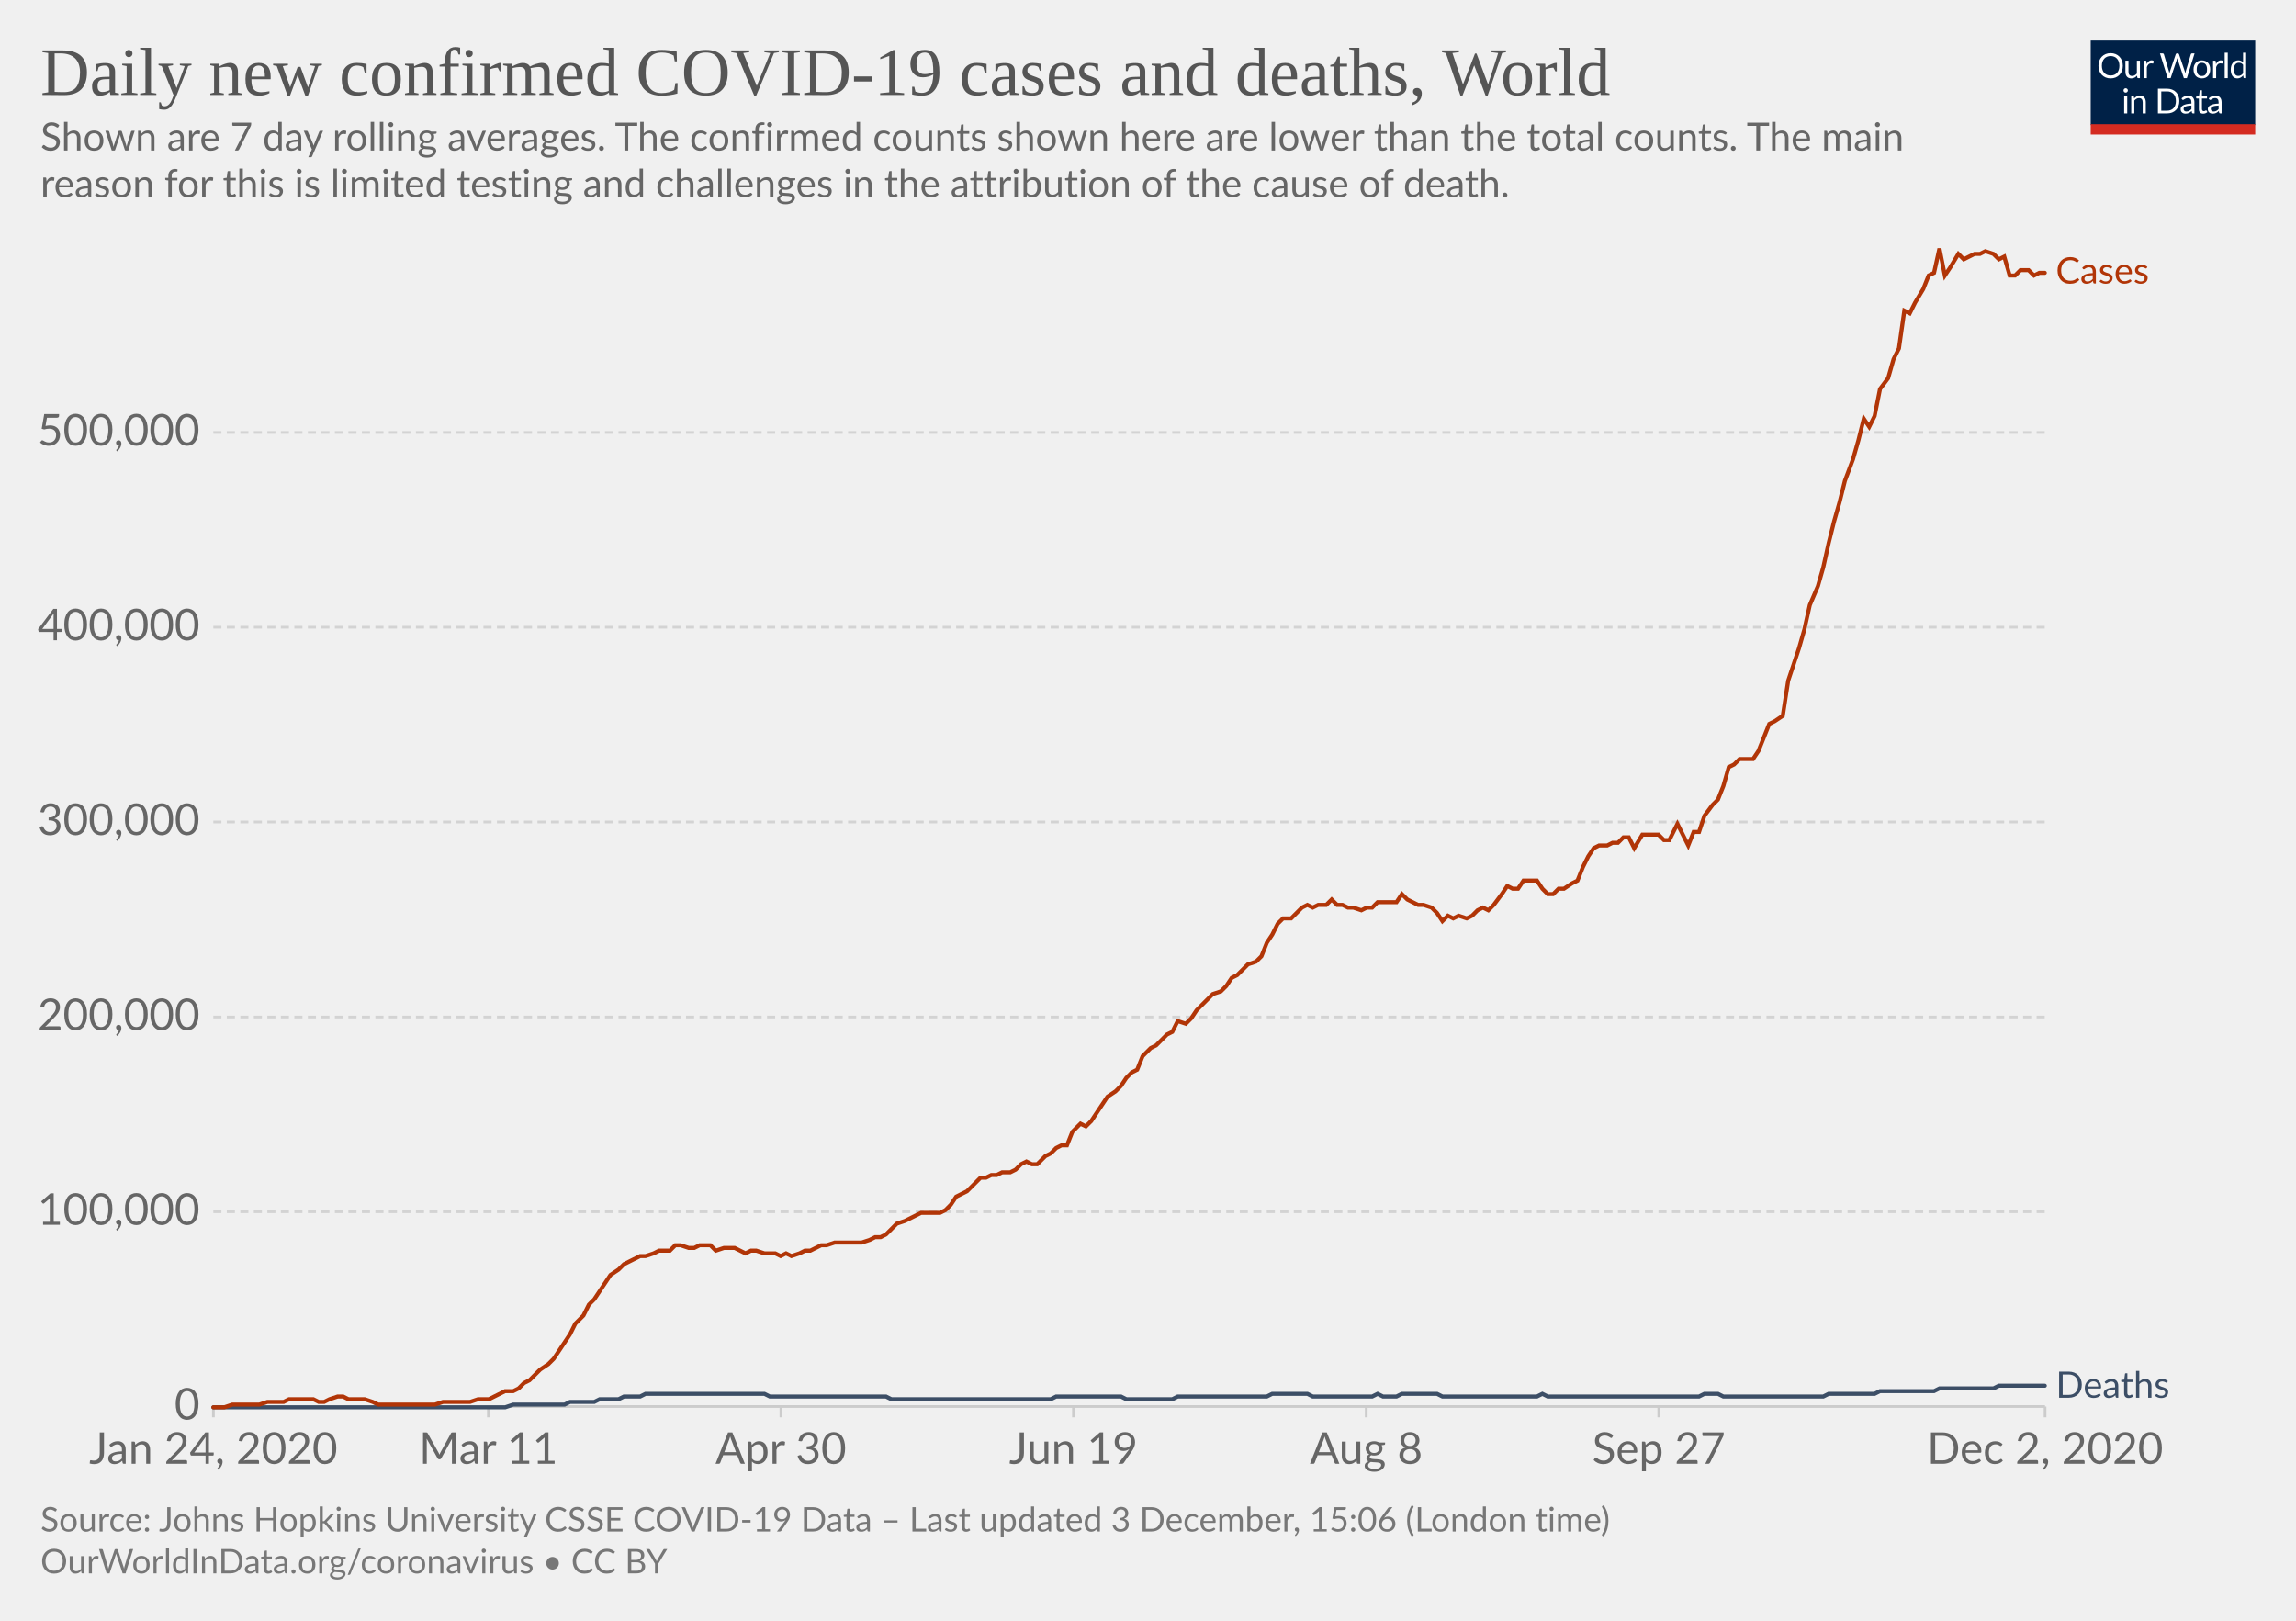
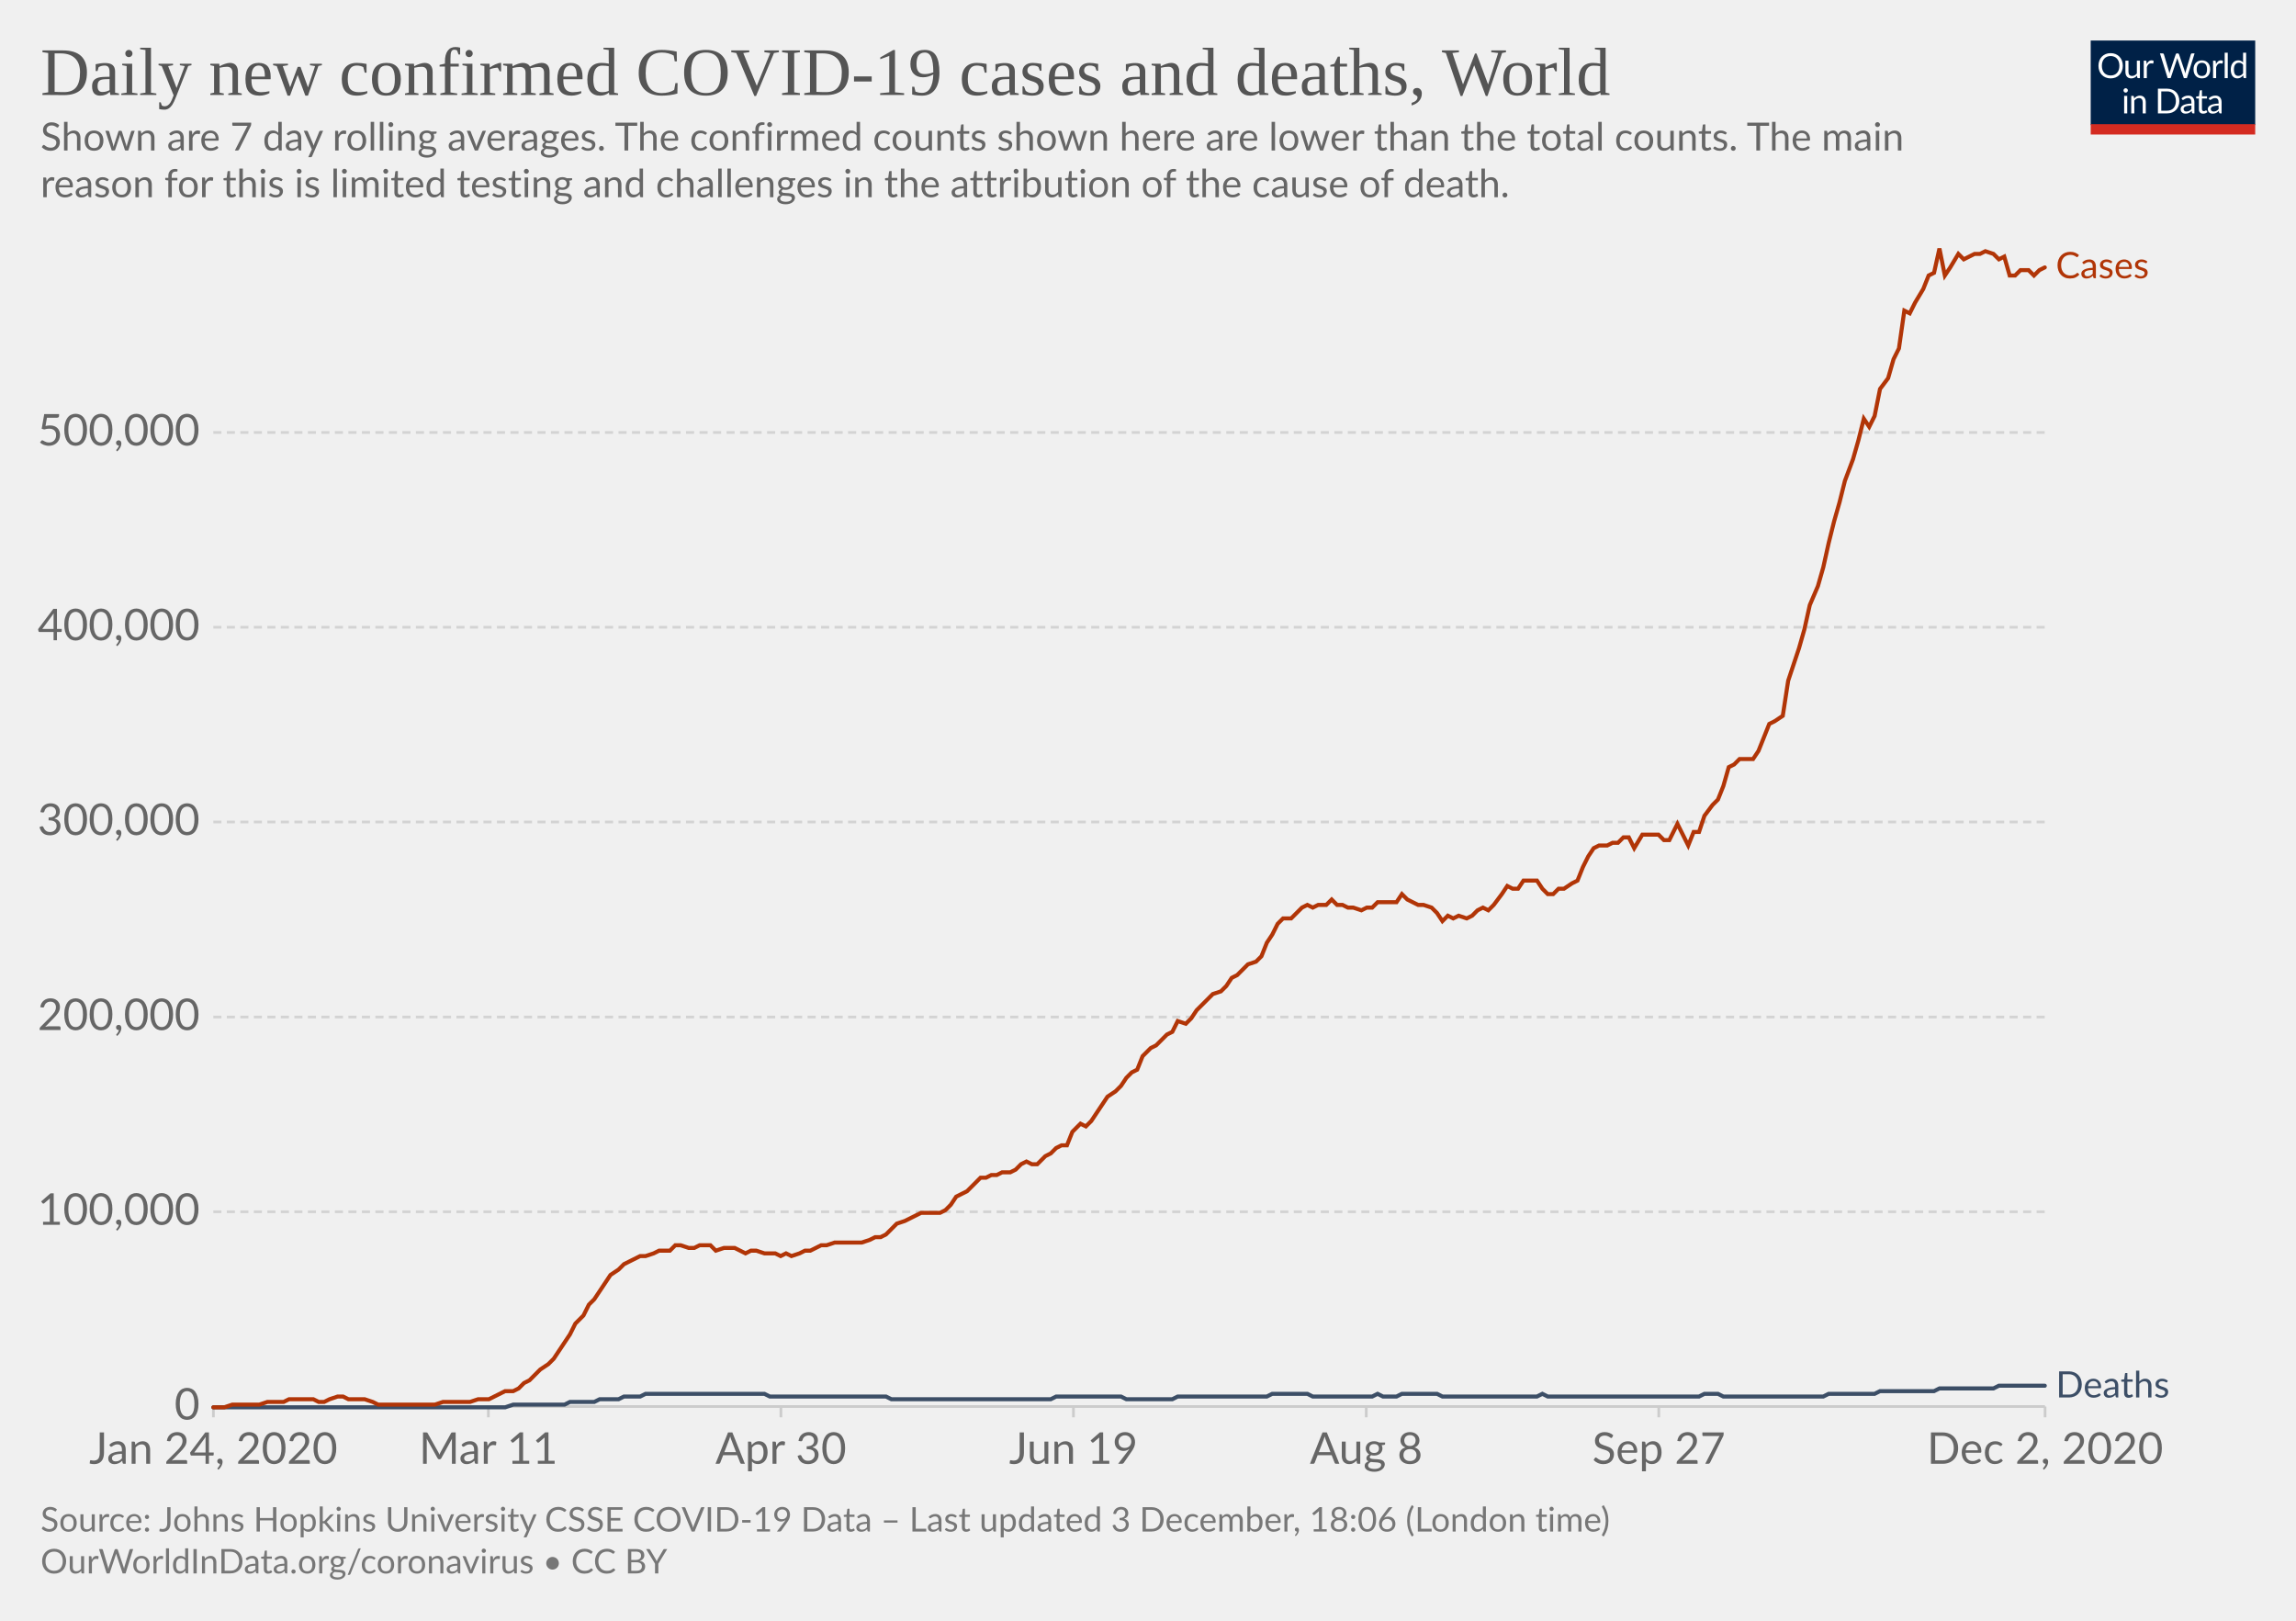
<svg xmlns="http://www.w3.org/2000/svg" version="1.1" style="background-color:#fff;-webkit-font-smoothing:antialiased" width="850" height="600" viewBox="0 0 850 600" font-family="Lato,'Helvetica Neue',Helvetica,Arial,sans-serif" font-size="18" text-rendering="optimizeLegibility">
  <g class="HeaderView">
    <g transform="matrix(.29 0 0 .29 774 15)">
      <svg width="210" height="120" viewBox="0 0 210 120" fill="none">
        <g clip-path="url(#clip0)">
          <path d="M0 0h210v107.89H0V0z" fill="#002147" />
          <path d="M40.98 32.25c0 2.36-.38 4.53-1.12 6.51a14.26 14.26 0 01-8.1 8.4c-1.9.78-4.02 1.17-6.34 1.17a16.6 16.6 0 01-6.33-1.17 14.31 14.31 0 01-8.08-8.4 18.29 18.29 0 01-1.12-6.51c0-2.36.38-4.53 1.12-6.5a14.32 14.32 0 018.07-8.44c1.92-.8 4.03-1.19 6.34-1.19 2.32 0 4.43.4 6.34 1.19 1.92.8 3.56 1.9 4.93 3.34a14.87 14.87 0 013.17 5.1 18.1 18.1 0 011.12 6.5zm-4.38 0c0-1.94-.26-3.68-.8-5.22a10.91 10.91 0 00-2.24-3.89 9.68 9.68 0 00-3.52-2.46 11.95 11.95 0 00-4.62-.86c-1.68 0-3.21.28-4.6.86a9.88 9.88 0 00-3.54 2.46 10.91 10.91 0 00-2.24 3.9c-.53 1.53-.8 3.27-.8 5.2 0 1.94.27 3.68.8 5.22a11.17 11.17 0 002.24 3.9 10.01 10.01 0 003.55 2.44c1.38.56 2.9.83 4.6.83 1.7 0 3.24-.27 4.61-.83a9.8 9.8 0 003.52-2.44 11.17 11.17 0 002.25-3.9c.53-1.54.8-3.28.8-5.21zm26.22-6.54V48H60.5c-.56 0-.9-.27-1.05-.81l-.31-2.4a12.45 12.45 0 01-3.26 2.6c-1.2.64-2.58.96-4.13.96-1.22 0-2.3-.2-3.24-.6a6.52 6.52 0 01-2.33-1.7 7.37 7.37 0 01-1.43-2.67c-.3-1.04-.46-2.2-.46-3.45V25.7h3.91v14.22c0 1.68.38 2.99 1.15 3.91.77.93 1.96 1.39 3.54 1.39 1.16 0 2.24-.27 3.23-.82a10.42 10.42 0 002.8-2.28V25.7h3.91zm8.61 4.47a9.94 9.94 0 012.6-3.56 5.64 5.64 0 013.76-1.3c.47 0 .92.05 1.34.15.44.1.83.27 1.17.49l-.3 2.92c-.09.37-.3.55-.66.55-.2 0-.5-.04-.9-.13a6.21 6.21 0 00-3.24.18c-.54.2-1.03.5-1.47.92-.42.4-.81.9-1.17 1.5-.33.58-.64 1.26-.92 2.02V48H67.7V25.71h2.25c.42 0 .72.08.88.25.16.16.27.44.33.83l.26 3.39zm61.16-13.7L122.75 48h-3.82l-7.99-24.05a21.95 21.95 0 01-.42-1.58 38.36 38.36 0 01-.44 1.58L102.05 48h-3.83L88.4 16.47h3.54c.38 0 .7.1.95.29.26.2.43.43.5.73l6.52 21.9c.1.4.2.83.28 1.28.1.46.2.94.29 1.46l.3-1.46c.12-.47.25-.9.38-1.27l7.41-21.91c.1-.25.26-.48.51-.69.27-.22.58-.33.95-.33h1.23c.38 0 .69.1.92.29.24.2.41.43.53.73l7.4 21.9a28.4 28.4 0 01.68 2.62 29.52 29.52 0 01.52-2.61l6.54-21.91c.07-.27.23-.5.48-.7.27-.21.58-.32.95-.32h3.32zm9.35 8.88c1.63 0 3.1.27 4.4.82a9.43 9.43 0 015.46 5.94c.5 1.4.74 2.98.74 4.73 0 1.76-.25 3.34-.74 4.75a9.43 9.43 0 01-5.46 5.92c-1.3.52-2.77.79-4.4.79-1.64 0-3.12-.27-4.44-.8a9.42 9.42 0 01-3.35-2.3c-.92-1-1.63-2.2-2.13-3.61-.49-1.41-.73-3-.73-4.75s.24-3.33.73-4.73c.5-1.43 1.2-2.64 2.13-3.63a9.4 9.4 0 013.35-2.31c1.32-.55 2.8-.82 4.44-.82zm0 19.89c2.2 0 3.84-.73 4.93-2.2 1.08-1.48 1.63-3.54 1.63-6.18 0-2.66-.55-4.72-1.63-6.2-1.09-1.49-2.73-2.23-4.93-2.23-1.12 0-2.09.2-2.93.57a5.7 5.7 0 00-2.06 1.65 7.5 7.5 0 00-1.24 2.67c-.26 1.04-.4 2.22-.4 3.54 0 2.64.55 4.7 1.64 6.18 1.1 1.47 2.76 2.2 4.99 2.2zm17.97-15.07a9.94 9.94 0 012.6-3.56 5.64 5.64 0 013.76-1.3c.47 0 .91.05 1.34.15.44.1.83.27 1.16.49l-.28 2.92c-.09.37-.31.55-.66.55-.2 0-.5-.04-.9-.13a6.2 6.2 0 00-3.24.18c-.54.2-1.03.5-1.47.92-.43.4-.82.9-1.17 1.5a13.1 13.1 0 00-.92 2.02V48h-3.94V25.71h2.24c.43 0 .72.08.88.25.17.16.28.44.33.83l.27 3.39zm15.04-14.59V48h-3.92V15.6h3.92zm19.55 15.43a6.22 6.22 0 00-2.38-2.05 6.7 6.7 0 00-2.86-.6c-2.07 0-3.66.75-4.77 2.23-1.12 1.48-1.68 3.6-1.68 6.33 0 1.46.13 2.7.38 3.74a7.29 7.29 0 001.1 2.56 4.35 4.35 0 001.78 1.45c.7.3 1.5.46 2.4.46 1.29 0 2.41-.3 3.36-.88a9.6 9.6 0 002.67-2.49V31.02zm3.91-15.43V48h-2.33c-.56 0-.9-.27-1.06-.81l-.35-2.71a12.13 12.13 0 01-3.25 2.77 8.28 8.28 0 01-4.23 1.06 7.31 7.31 0 01-6.14-2.9c-.73-.96-1.3-2.15-1.69-3.57a18.35 18.35 0 01.07-9.48 11.29 11.29 0 011.89-3.7 8.7 8.7 0 017.06-3.34 7.96 7.96 0 016.12 2.62V15.59h3.91zM46.61 70.71V93H42.7V70.71h3.91zm.84-7c0 .39-.08.75-.24 1.09a2.81 2.81 0 01-1.52 1.47 2.67 2.67 0 01-2.16 0 2.9 2.9 0 01-1.45-1.47 2.67 2.67 0 010-2.16c.15-.35.35-.65.6-.9.25-.27.53-.47.85-.62a2.67 2.67 0 012.16 0c.35.15.65.35.9.62.27.25.47.55.62.9.16.34.24.7.24 1.08zm7.97 10.24c.49-.54 1-1.04 1.54-1.48a9.85 9.85 0 013.66-1.84 8.96 8.96 0 015.43.35c.94.4 1.72.97 2.33 1.71a7.36 7.36 0 011.43 2.67c.32 1.04.49 2.19.49 3.45V93h-3.94V78.81c0-1.69-.4-3-1.17-3.92-.76-.93-1.93-1.4-3.5-1.4a6.6 6.6 0 00-3.25.83c-1 .56-1.92 1.31-2.77 2.27V93h-3.94V70.71h2.35c.56 0 .9.28 1.04.82l.3 2.42zm57.7 3.3c0 2.36-.37 4.5-1.11 6.44a14.3 14.3 0 01-3.17 4.98 14.1 14.1 0 01-4.93 3.2c-1.9.76-4.02 1.13-6.33 1.13H85.8V61.47h11.77c2.31 0 4.42.39 6.33 1.15a13.8 13.8 0 018.1 8.18 17.75 17.75 0 011.12 6.45zm-4.37 0c0-1.94-.26-3.67-.8-5.2a10.94 10.94 0 00-2.23-3.87 9.57 9.57 0 00-3.53-2.42 12.23 12.23 0 00-4.61-.83h-7.5v24.62h7.5c1.7 0 3.24-.28 4.61-.84a9.7 9.7 0 003.53-2.4 10.94 10.94 0 002.24-3.87c.53-1.53.8-3.26.8-5.2zm19.8 5.72c-1.8.06-3.34.2-4.62.44-1.26.22-2.3.51-3.1.88-.8.36-1.37.8-1.74 1.3-.35.5-.53 1.05-.53 1.67 0 .58.1 1.1.3 1.52a3 3 0 00.76 1.05c.34.27.73.46 1.17.6.45.11.94.17 1.45.17a7.28 7.28 0 003.5-.81 11.95 11.95 0 002.82-2.2v-4.62zm-12.65-9.11a12.73 12.73 0 013.98-2.66c1.43-.59 3-.88 4.73-.88 1.25 0 2.36.2 3.33.61a6.81 6.81 0 013.94 4.38c.33 1.04.5 2.19.5 3.43V93h-1.74a1.8 1.8 0 01-.88-.18c-.2-.13-.36-.38-.48-.74l-.44-2.12c-.59.55-1.16 1.03-1.72 1.46a9.48 9.48 0 01-3.74 1.7c-.69.15-1.46.23-2.3.23-.87 0-1.69-.12-2.45-.35a5.34 5.34 0 01-3.34-2.93 6.64 6.64 0 01-.49-2.64c0-.88.25-1.72.73-2.53a6.33 6.33 0 012.35-2.17c1.09-.63 2.5-1.15 4.25-1.54 1.75-.41 3.89-.65 6.42-.7v-1.75c0-1.73-.37-3.03-1.12-3.91-.75-.9-1.84-1.34-3.28-1.34-.97 0-1.78.12-2.44.37-.64.23-1.2.5-1.7.81l-1.23.82c-.33.23-.67.35-1 .35-.27 0-.5-.07-.69-.2a2.1 2.1 0 01-.48-.53l-.7-1.25zm27.67 19.5c-1.76 0-3.12-.5-4.07-1.48-.94-.98-1.41-2.4-1.41-4.25V74h-2.68a.9.9 0 01-.6-.2c-.16-.14-.24-.36-.24-.66v-1.56l3.65-.46.9-6.89a.9.9 0 01.29-.52.88.88 0 01.62-.22H142v7.67h6.44V74H142v13.38c0 .94.22 1.63.68 2.09.45.45 1.04.68 1.76.68a3.21 3.21 0 001.85-.53l.55-.35c.16-.12.3-.18.41-.18.2 0 .4.13.55.38l1.15 1.87a7.45 7.45 0 01-2.44 1.5c-.96.35-1.94.52-2.95.52zm19.68-10.4c-1.8.07-3.34.21-4.62.45-1.26.22-2.3.51-3.1.88-.8.36-1.37.8-1.74 1.3-.35.5-.53 1.05-.53 1.67 0 .58.1 1.1.3 1.52.18.42.44.77.76 1.05.34.27.73.46 1.17.6.45.11.94.17 1.45.17a7.3 7.3 0 003.5-.81 12.04 12.04 0 002.82-2.2v-4.62zm-12.65-9.1a12.72 12.72 0 013.99-2.66c1.42-.59 3-.88 4.72-.88 1.25 0 2.36.2 3.33.61a6.81 6.81 0 013.94 4.38c.33 1.04.5 2.19.5 3.43V93h-1.74a1.8 1.8 0 01-.88-.18c-.2-.13-.36-.38-.48-.74l-.44-2.12c-.59.55-1.16 1.03-1.72 1.46a9.48 9.48 0 01-3.74 1.7c-.69.15-1.46.23-2.3.23-.87 0-1.69-.12-2.45-.35a5.33 5.33 0 01-3.34-2.93 6.62 6.62 0 01-.49-2.64c0-.88.25-1.72.73-2.53a6.33 6.33 0 012.35-2.17c1.09-.63 2.5-1.15 4.25-1.54a31.2 31.2 0 016.42-.7v-1.75c0-1.73-.37-3.03-1.12-3.91-.75-.9-1.84-1.34-3.28-1.34-.97 0-1.78.12-2.44.37-.64.23-1.2.5-1.7.81-.46.3-.87.57-1.22.82-.34.23-.68.35-1.02.35-.26 0-.49-.07-.68-.2a1.88 1.88 0 01-.48-.53l-.7-1.25z" fill="#fff" />
          <path fill="#D42B21" d="M0 106.79h210V120H0z" />
        </g>
        <defs>
          <clipPath id="clip0">
            <path fill="#fff" d="M0 0h210v120H0z" />
          </clipPath>
        </defs>
      </svg>
    </g>
    <a href="https://ourworldindata.org/grapher/daily-covid-cases-deaths-7-day-ra?time=2020-01-02..latest" target="_blank" rel="noopener" font-family="&quot;Playfair Display&quot;,Georgia,&quot;Times New Roman&quot;,serif">
      <text font-size="25.2" x="15" y="35.2" fill="#555">
        <tspan x="15" y="35.16">Daily new confirmed COVID-19 cases and deaths, World</tspan>
      </text>
    </a>
    <text font-size="14.4" x="15" y="55.7" fill="#666">
      <tspan x="15" y="55.72">Shown are 7 day rolling averages. The confirmed counts shown here are lower than the total counts. The main</tspan>
      <tspan x="15" y="73">reason for this is limited testing and challenges in the attribution of the cause of death.</tspan>
    </text>
  </g>
  <g class="LineChart">
    <defs>
      <clipPath id="a">
        <path d="M68.97 0h830v899.4h-830z" />
      </clipPath>
    </defs>
    <g class="DualAxisView">
      <g class="HorizontalAxis">
        <path stroke="#ccc" d="M79 520.7v4M180.8 520.7v4M289.1 520.7v4M397.4 520.7v4M505.8 520.7v4M614.1 520.7v4M757.1 520.7v4" />
        <text x="79" y="541.9" fill="#666" text-anchor="middle" font-size="16.2">Jan 24, 2020</text>
        <text x="180.8" y="541.9" fill="#666" text-anchor="middle" font-size="16.2">Mar 11</text>
        <text x="289.1" y="541.9" fill="#666" text-anchor="middle" font-size="16.2">Apr 30</text>
        <text x="397.4" y="541.9" fill="#666" text-anchor="middle" font-size="16.2">Jun 19</text>
        <text x="505.8" y="541.9" fill="#666" text-anchor="middle" font-size="16.2">Aug 8</text>
        <text x="614.1" y="541.9" fill="#666" text-anchor="middle" font-size="16.2">Sep 27</text>
        <text x="757.1" y="541.9" fill="#666" text-anchor="middle" font-size="16.2">Dec 2, 2020</text>
      </g>
      <g class="VerticalAxis" fill="#666" dominant-baseline="middle" text-anchor="end" font-size="16.2">
        <text x="73.97" y="520.7">0</text>
        <text x="73.97" y="448.6">100,000</text>
        <text x="73.97" y="376.5">200,000</text>
        <text x="73.97" y="304.3">300,000</text>
        <text x="73.97" y="232.2">400,000</text>
        <text x="73.97" y="160.1">500,000</text>
      </g>
      <g class="AxisGridLines horizontalLines">
        <path stroke="#ccc" d="M78.97 520.7h678.1" />
        <path stroke="#d3d3d3" stroke-dasharray="3,2" d="M78.97 448.6h678.1M78.97 376.5h678.1M78.97 304.3h678.1M78.97 232.2h678.1M78.97 160.1h678.1" />
      </g>
    </g>
    <g clip-path="url(#a)">
      <g class="LineLabels" cursor="default">
        <g class="legendMark">
-           <text font-size="13.5" x="761.1" y="105" fill="#B13507">
-             <tspan x="761.07" y="104.95">Cases</tspan>
+           <text font-size="13.5" x="761.1" y="103" fill="#B13507">
+             <tspan x="761.07" y="103">Cases</tspan>
          </text>
        </g>
        <g class="legendMark">
-           <text font-size="13.5" x="761.1" y="517.4" fill="#3C4E66">
-             <tspan x="761.07" y="517.45">Deaths</tspan>
+           <text font-size="13.5" x="761.1" y="517.3" fill="#3C4E66">
+             <tspan x="761.07" y="517.35">Deaths</tspan>
          </text>
        </g>
      </g>
      <g class="Lines">
        <g class="key-World_0">
          <path stroke="#3C4E66" stroke-linecap="round" d="M79 521h108l3-1h19l2-1h9l2-1h7l2-1h6l2-1h44l2 1h43l2 1h59l2-1h24l2 1h17l2-1h33l2-1h13l2 1h22l2-1 2 1h5l2-1h13l2 1h35l2-1 2 1h56l2-1h5l2 1h37l2-1h17l2-1h20l2-1h20l2-1h17" fill="none" stroke-width="1.5" />
        </g>
        <g class="key-World_1">
-           <path stroke="#B13507" stroke-linecap="round" d="M79 521h4l3-1h10l3-1h6l2-1h9l2 1h2l2-1 3-1h2l2 1h6l3 1 2 1h21l3-1h10l3-1h4l2-1 2-1 2-1h3l2-1 2-2 2-1 2-2 2-2 3-2 2-2 2-3 2-3 2-3 2-4 3-3 2-4 2-2 2-3 2-3 2-3 3-2 2-2 2-1 2-1 2-1h2l3-1 2-1h4l2-2h2l3 1h2l2-1h4l2 2 3-1h4l2 1 2 1 2-1h2l3 1h4l2 1 2-1 2 1 3-1 2-1h2l2-1 2-1h2l3-1h10l3-1 2-1h2l2-1 2-2 2-2 3-1 2-1 2-1 2-1h7l2-1 2-2 2-3 2-1 2-1 3-3 2-2h2l2-1h2l2-1h3l2-1 2-2 2-1 2 1h2l3-3 2-1 2-2 2-1h2l2-5 3-3 2 1 2-2 2-3 2-3 2-3 3-2 2-2 2-3 2-2 2-1 2-5 3-3 2-1 2-2 2-2 2-1 2-4 3 1 2-2 2-3 2-2 2-2 2-2 3-1 2-2 2-3 2-1 2-2 2-2 3-1 2-2 2-5 2-3 2-4 2-2h3l2-2 2-2 2-1 2 1 2-1h3l2-2 2 2h2l2 1h2l3 1 2-1h2l2-2h7l2-3 2 2 2 1 2 1h2l3 1 2 2 2 3 2-2 2 1 2-1 3 1 2-1 2-2 2-1 2 1 2-2 3-4 2-3 2 1h2l2-3h5l2 3 2 2h2l2-2h2l3-2 2-1 2-5 2-4 2-3 2-1h3l2-1h2l2-2h2l2 4 3-5h6l2 2h2l3-6 2 4 2 4 2-5h2l2-6 3-4 2-2 2-5 2-7 2-1 2-2h5l2-3 2-5 2-5 2-1 3-2 2-13 2-6 2-6 2-7 2-9 3-7 2-7 2-9 2-8 2-7 2-8 3-8 2-7 2-8 2 3 2-4 2-10 3-4 2-7 2-4 2-14 2 1 2-4 3-5 2-5 2-1 2-9 2 10 2-3 3-5 2 2 2-1 2-1h2l2-1 3 1 2 2 2-1 2 7h2l2-2h3l2 2 2-1h2" fill="none" stroke-width="1.5" />
+           <path stroke="#B13507" stroke-linecap="round" d="M79 521h4l3-1h10l3-1h6l2-1h9l2 1h2l2-1 3-1h2l2 1h6l3 1 2 1h21l3-1h10l3-1h4l2-1 2-1 2-1h3l2-1 2-2 2-1 2-2 2-2 3-2 2-2 2-3 2-3 2-3 2-4 3-3 2-4 2-2 2-3 2-3 2-3 3-2 2-2 2-1 2-1 2-1h2l3-1 2-1h4l2-2h2l3 1h2l2-1h4l2 2 3-1h4l2 1 2 1 2-1h2l3 1h4l2 1 2-1 2 1 3-1 2-1h2l2-1 2-1h2l3-1h10l3-1 2-1h2l2-1 2-2 2-2 3-1 2-1 2-1 2-1h7l2-1 2-2 2-3 2-1 2-1 3-3 2-2h2l2-1h2l2-1h3l2-1 2-2 2-1 2 1h2l3-3 2-1 2-2 2-1h2l2-5 3-3 2 1 2-2 2-3 2-3 2-3 3-2 2-2 2-3 2-2 2-1 2-5 3-3 2-1 2-2 2-2 2-1 2-4 3 1 2-2 2-3 2-2 2-2 2-2 3-1 2-2 2-3 2-1 2-2 2-2 3-1 2-2 2-5 2-3 2-4 2-2h3l2-2 2-2 2-1 2 1 2-1h3l2-2 2 2h2l2 1h2l3 1 2-1h2l2-2h7l2-3 2 2 2 1 2 1h2l3 1 2 2 2 3 2-2 2 1 2-1 3 1 2-1 2-2 2-1 2 1 2-2 3-4 2-3 2 1h2l2-3h5l2 3 2 2h2l2-2h2l3-2 2-1 2-5 2-4 2-3 2-1h3l2-1h2l2-2h2l2 4 3-5h6l2 2h2l3-6 2 4 2 4 2-5h2l2-6 3-4 2-2 2-5 2-7 2-1 2-2h5l2-3 2-5 2-5 2-1 3-2 2-13 2-6 2-6 2-7 2-9 3-7 2-7 2-9 2-8 2-7 2-8 3-8 2-7 2-8 2 3 2-4 2-10 3-4 2-7 2-4 2-14 2 1 2-4 3-5 2-5 2-1 2-9 2 10 2-3 3-5 2 2 2-1 2-1h2l2-1 3 1 2 2 2-1 2 7h2l2-2h3l2 2 2-2 2-1" fill="none" stroke-width="1.5" />
        </g>
      </g>
    </g>
  </g>
  <g class="SourcesFooter" fill="#777">
    <g class="clickable" fill="#777">
      <text font-size="12.6" x="15" y="567">
-         <tspan x="15" y="566.98">Source: Johns Hopkins University CSSE COVID-19 Data – Last updated 3 December, 15:06 (London time)</tspan>
+         <tspan x="15" y="566.98">Source: Johns Hopkins University CSSE COVID-19 Data – Last updated 3 December, 18:06 (London time)</tspan>
      </text>
    </g>
    <text font-size="12.6" x="15" y="582.5">
      <tspan x="15" y="582.48">
        <a target="_blank" href="https://ourworldindata.org/coronavirus" fill="#777">OurWorldInData.org/coronavirus</a> • <a class="cclogo" href="http://creativecommons.org/licenses/by/4.0/deed.en_US" target="_blank" fill="#777">CC BY</a>
      </tspan>
    </text>
  </g>
</svg>
